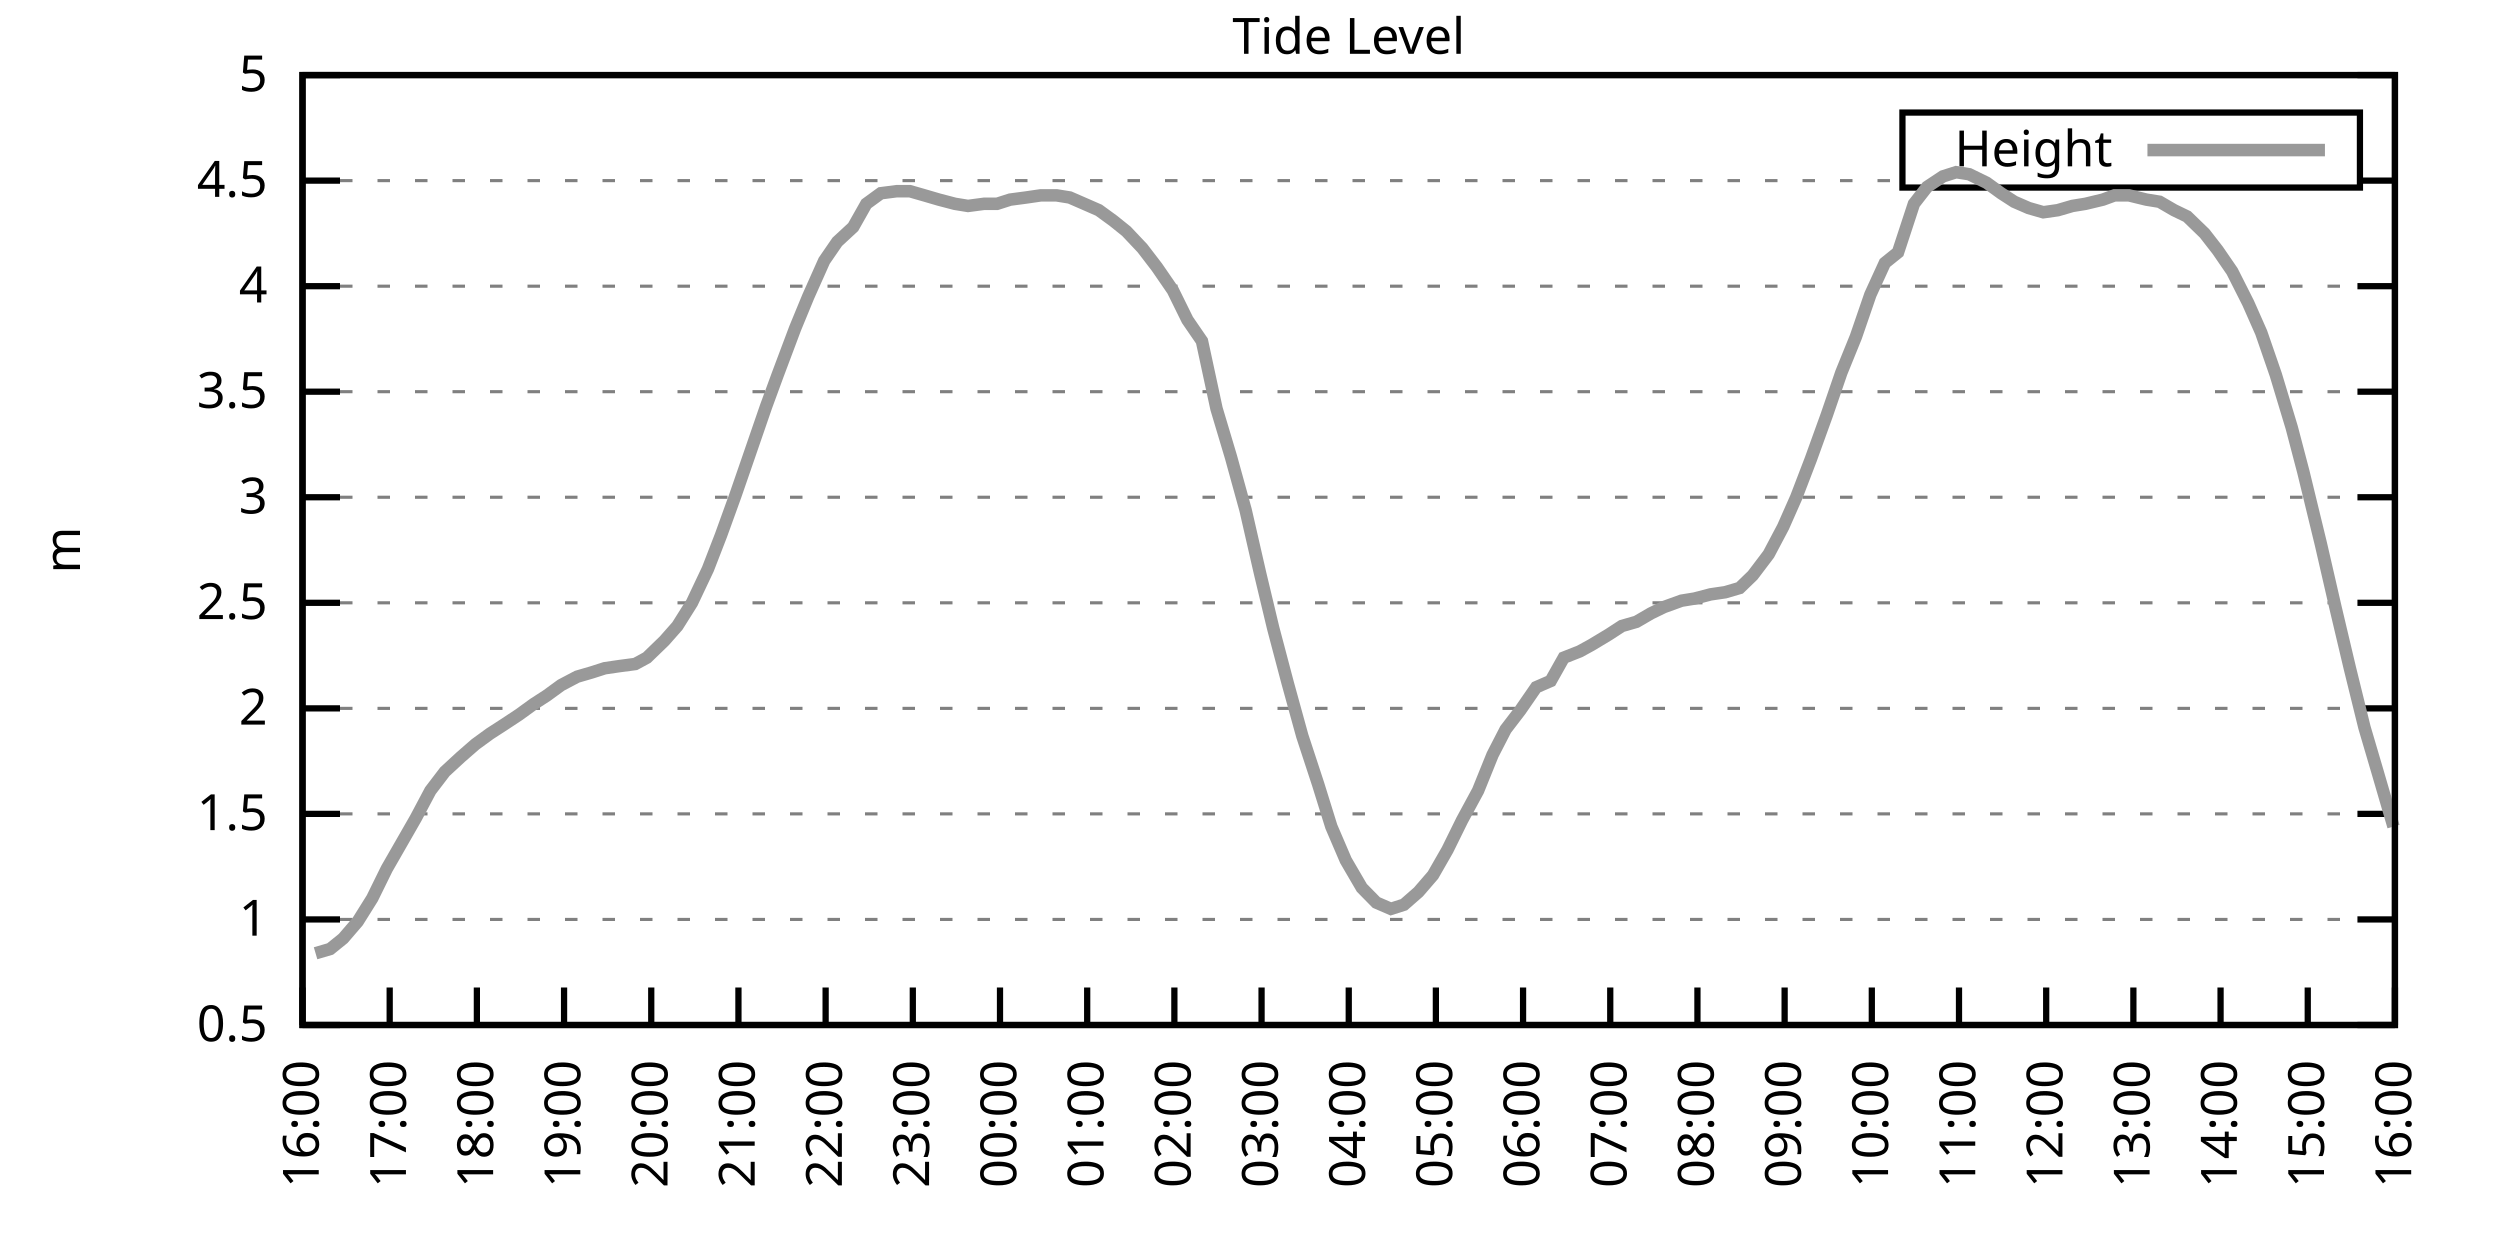
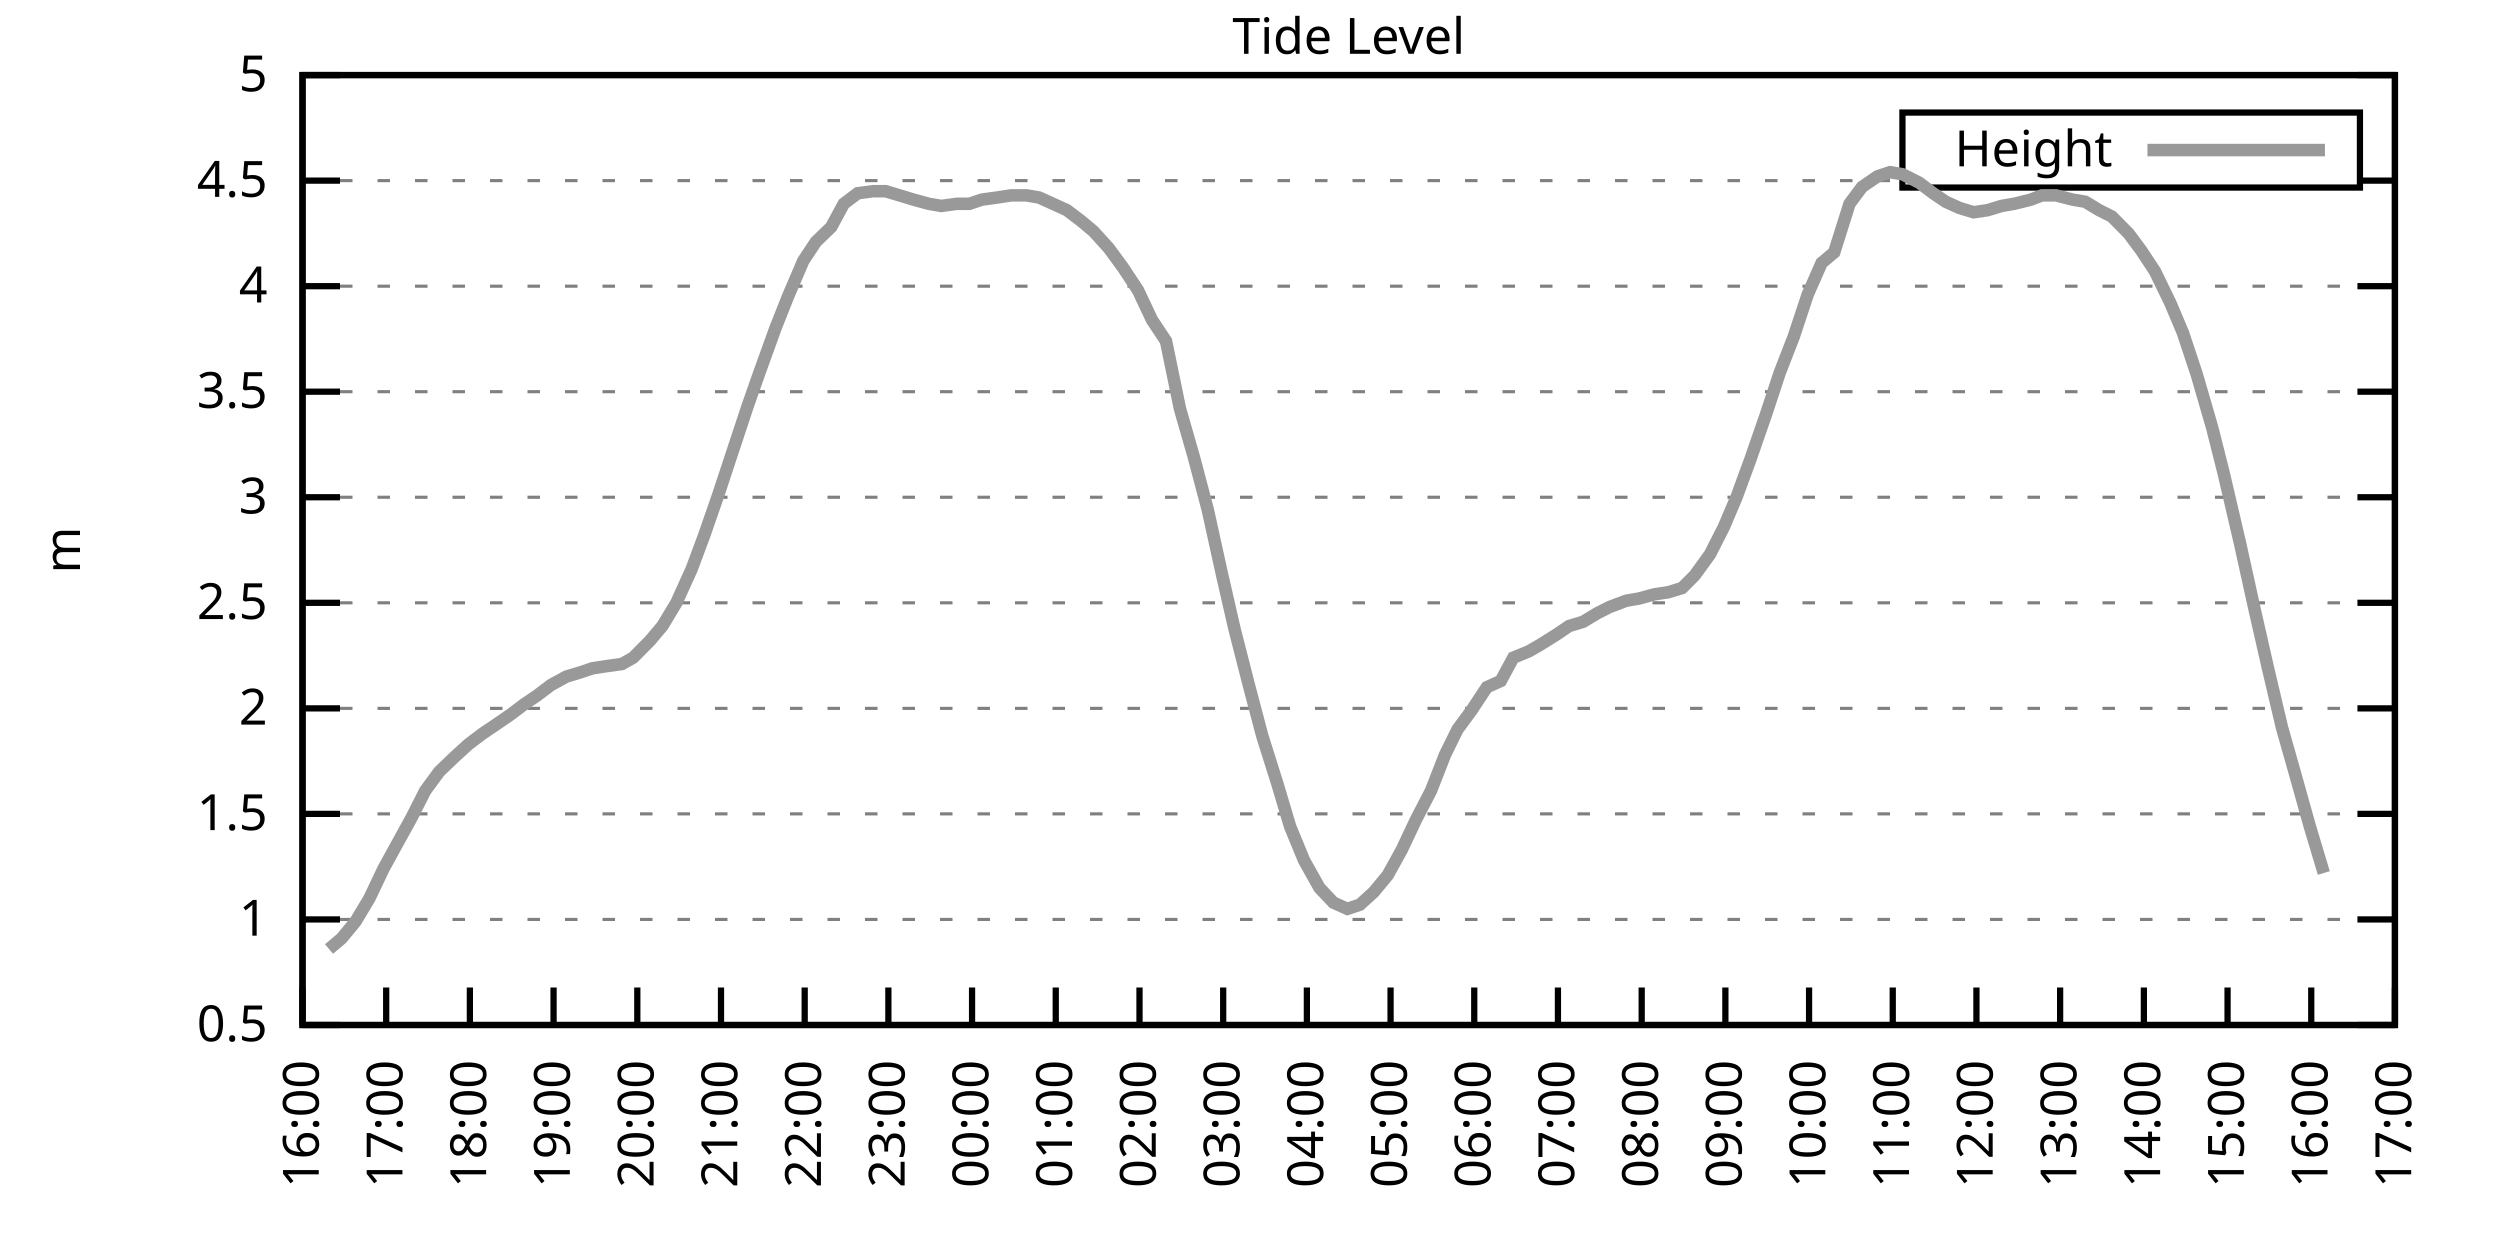
<svg xmlns="http://www.w3.org/2000/svg" xmlns:xlink="http://www.w3.org/1999/xlink" width="400" height="200" viewBox="0 0 400 200">
  <g id="gnuplot_canvas">
    <rect x="0" y="0" width="400" height="200" fill="none" />
    <defs>
      <circle id="gpDot" r="0.5" stroke-width="0.5" stroke="currentColor" />
      <path id="gpPt0" stroke-width="0.333" stroke="currentColor" d="M-1,0 h2 M0,-1 v2" />
      <path id="gpPt1" stroke-width="0.333" stroke="currentColor" d="M-1,-1 L1,1 M1,-1 L-1,1" />
      <path id="gpPt2" stroke-width="0.333" stroke="currentColor" d="M-1,0 L1,0 M0,-1 L0,1 M-1,-1 L1,1 M-1,1 L1,-1" />
      <rect id="gpPt3" stroke-width="0.333" stroke="currentColor" x="-1" y="-1" width="2" height="2" />
      <rect id="gpPt4" stroke-width="0.333" stroke="currentColor" fill="currentColor" x="-1" y="-1" width="2" height="2" />
      <circle id="gpPt5" stroke-width="0.333" stroke="currentColor" cx="0" cy="0" r="1" />
      <use xlink:href="#gpPt5" id="gpPt6" fill="currentColor" stroke="none" />
      <path id="gpPt7" stroke-width="0.333" stroke="currentColor" d="M0,-1.33 L-1.33,0.67 L1.33,0.67 z" />
      <use xlink:href="#gpPt7" id="gpPt8" fill="currentColor" stroke="none" />
      <use xlink:href="#gpPt7" id="gpPt9" stroke="currentColor" transform="rotate(180)" />
      <use xlink:href="#gpPt9" id="gpPt10" fill="currentColor" stroke="none" />
      <use xlink:href="#gpPt3" id="gpPt11" stroke="currentColor" transform="rotate(45)" />
      <use xlink:href="#gpPt11" id="gpPt12" fill="currentColor" stroke="none" />
      <path id="gpPt13" stroke-width="0.333" stroke="currentColor" d="M0,1.330 L1.265,0.411 L0.782,-1.067 L-0.782,-1.076 L-1.265,0.411 z" />
      <use xlink:href="#gpPt13" id="gpPt14" fill="currentColor" stroke="none" />
      <filter id="textbox" filterUnits="objectBoundingBox" x="0" y="0" height="1" width="1">
        <feFlood flood-color="white" flood-opacity="1" result="bgnd" />
        <feComposite in="SourceGraphic" in2="bgnd" operator="atop" />
      </filter>
      <filter id="greybox" filterUnits="objectBoundingBox" x="0" y="0" height="1" width="1">
        <feFlood flood-color="lightgrey" flood-opacity="1" result="grey" />
        <feComposite in="SourceGraphic" in2="grey" operator="atop" />
      </filter>
    </defs>
    <g fill="none" color="white" stroke="currentColor" stroke-width="1.00" stroke-linecap="butt" stroke-linejoin="miter">
</g>
    <g fill="none" color="black" stroke="currentColor" stroke-width="1.00" stroke-linecap="butt" stroke-linejoin="miter">
      <g stroke="none" shape-rendering="crispEdges">
        <polygon fill="rgb(255, 255, 255)" points="48.40,164.00 383.18,164.00 383.18,12.02 48.40,12.02 " />
      </g>
    </g>
    <g fill="none" color="black" stroke="currentColor" stroke-width="1.00" stroke-linecap="butt" stroke-linejoin="miter">
</g>
    <g fill="none" color="black" stroke="black" stroke-width="0.50" stroke-linecap="butt" stroke-linejoin="miter">
</g>
    <g fill="none" color="gray" stroke="currentColor" stroke-width="0.50" stroke-linecap="butt" stroke-linejoin="miter">
      <path stroke="gray" stroke-dasharray="2,4" class="gridline" d="M48.40,164.00 L383.19,164.00  " />
    </g>
    <g fill="none" color="gray" stroke="gray" stroke-width="1.00" stroke-linecap="butt" stroke-linejoin="miter">
</g>
    <g fill="none" color="black" stroke="currentColor" stroke-width="1.00" stroke-linecap="butt" stroke-linejoin="miter">
      <path stroke="black" d="M48.40,164.00 L54.40,164.00 M383.19,164.00 L377.19,164.00  " />
      <g transform="translate(42.80,166.60)" stroke="none" fill="black" font-family="Sans" font-size="8.00" text-anchor="end">
        <text>
          <tspan font-family="Sans"> 0.5</tspan>
        </text>
      </g>
    </g>
    <g fill="none" color="black" stroke="currentColor" stroke-width="1.00" stroke-linecap="butt" stroke-linejoin="miter">
</g>
    <g fill="none" color="black" stroke="black" stroke-width="0.50" stroke-linecap="butt" stroke-linejoin="miter">
</g>
    <g fill="none" color="gray" stroke="currentColor" stroke-width="0.50" stroke-linecap="butt" stroke-linejoin="miter">
      <path stroke="gray" stroke-dasharray="2,4" class="gridline" d="M48.40,147.11 L383.19,147.11  " />
    </g>
    <g fill="none" color="gray" stroke="gray" stroke-width="1.00" stroke-linecap="butt" stroke-linejoin="miter">
</g>
    <g fill="none" color="black" stroke="currentColor" stroke-width="1.00" stroke-linecap="butt" stroke-linejoin="miter">
      <path stroke="black" d="M48.40,147.11 L54.40,147.11 M383.19,147.11 L377.19,147.11  " />
      <g transform="translate(42.80,149.71)" stroke="none" fill="black" font-family="Sans" font-size="8.00" text-anchor="end">
        <text>
          <tspan font-family="Sans"> 1</tspan>
        </text>
      </g>
    </g>
    <g fill="none" color="black" stroke="currentColor" stroke-width="1.00" stroke-linecap="butt" stroke-linejoin="miter">
</g>
    <g fill="none" color="black" stroke="black" stroke-width="0.50" stroke-linecap="butt" stroke-linejoin="miter">
</g>
    <g fill="none" color="gray" stroke="currentColor" stroke-width="0.50" stroke-linecap="butt" stroke-linejoin="miter">
      <path stroke="gray" stroke-dasharray="2,4" class="gridline" d="M48.40,130.22 L383.19,130.22  " />
    </g>
    <g fill="none" color="gray" stroke="gray" stroke-width="1.00" stroke-linecap="butt" stroke-linejoin="miter">
</g>
    <g fill="none" color="black" stroke="currentColor" stroke-width="1.00" stroke-linecap="butt" stroke-linejoin="miter">
      <path stroke="black" d="M48.40,130.22 L54.40,130.22 M383.19,130.22 L377.19,130.22  " />
      <g transform="translate(42.80,132.82)" stroke="none" fill="black" font-family="Sans" font-size="8.00" text-anchor="end">
        <text>
          <tspan font-family="Sans"> 1.5</tspan>
        </text>
      </g>
    </g>
    <g fill="none" color="black" stroke="currentColor" stroke-width="1.00" stroke-linecap="butt" stroke-linejoin="miter">
</g>
    <g fill="none" color="black" stroke="black" stroke-width="0.50" stroke-linecap="butt" stroke-linejoin="miter">
</g>
    <g fill="none" color="gray" stroke="currentColor" stroke-width="0.50" stroke-linecap="butt" stroke-linejoin="miter">
      <path stroke="gray" stroke-dasharray="2,4" class="gridline" d="M48.40,113.34 L383.19,113.34  " />
    </g>
    <g fill="none" color="gray" stroke="gray" stroke-width="1.00" stroke-linecap="butt" stroke-linejoin="miter">
</g>
    <g fill="none" color="black" stroke="currentColor" stroke-width="1.00" stroke-linecap="butt" stroke-linejoin="miter">
      <path stroke="black" d="M48.40,113.34 L54.40,113.34 M383.19,113.34 L377.19,113.34  " />
      <g transform="translate(42.80,115.94)" stroke="none" fill="black" font-family="Sans" font-size="8.00" text-anchor="end">
        <text>
          <tspan font-family="Sans"> 2</tspan>
        </text>
      </g>
    </g>
    <g fill="none" color="black" stroke="currentColor" stroke-width="1.00" stroke-linecap="butt" stroke-linejoin="miter">
</g>
    <g fill="none" color="black" stroke="black" stroke-width="0.50" stroke-linecap="butt" stroke-linejoin="miter">
</g>
    <g fill="none" color="gray" stroke="currentColor" stroke-width="0.50" stroke-linecap="butt" stroke-linejoin="miter">
      <path stroke="gray" stroke-dasharray="2,4" class="gridline" d="M48.40,96.45 L383.19,96.45  " />
    </g>
    <g fill="none" color="gray" stroke="gray" stroke-width="1.00" stroke-linecap="butt" stroke-linejoin="miter">
</g>
    <g fill="none" color="black" stroke="currentColor" stroke-width="1.00" stroke-linecap="butt" stroke-linejoin="miter">
      <path stroke="black" d="M48.40,96.45 L54.40,96.45 M383.19,96.45 L377.19,96.45  " />
      <g transform="translate(42.80,99.05)" stroke="none" fill="black" font-family="Sans" font-size="8.00" text-anchor="end">
        <text>
          <tspan font-family="Sans"> 2.5</tspan>
        </text>
      </g>
    </g>
    <g fill="none" color="black" stroke="currentColor" stroke-width="1.00" stroke-linecap="butt" stroke-linejoin="miter">
</g>
    <g fill="none" color="black" stroke="black" stroke-width="0.50" stroke-linecap="butt" stroke-linejoin="miter">
</g>
    <g fill="none" color="gray" stroke="currentColor" stroke-width="0.50" stroke-linecap="butt" stroke-linejoin="miter">
      <path stroke="gray" stroke-dasharray="2,4" class="gridline" d="M48.40,79.56 L383.19,79.56  " />
    </g>
    <g fill="none" color="gray" stroke="gray" stroke-width="1.00" stroke-linecap="butt" stroke-linejoin="miter">
</g>
    <g fill="none" color="black" stroke="currentColor" stroke-width="1.00" stroke-linecap="butt" stroke-linejoin="miter">
      <path stroke="black" d="M48.40,79.56 L54.40,79.56 M383.19,79.56 L377.19,79.56  " />
      <g transform="translate(42.80,82.16)" stroke="none" fill="black" font-family="Sans" font-size="8.00" text-anchor="end">
        <text>
          <tspan font-family="Sans"> 3</tspan>
        </text>
      </g>
    </g>
    <g fill="none" color="black" stroke="currentColor" stroke-width="1.00" stroke-linecap="butt" stroke-linejoin="miter">
</g>
    <g fill="none" color="black" stroke="black" stroke-width="0.50" stroke-linecap="butt" stroke-linejoin="miter">
</g>
    <g fill="none" color="gray" stroke="currentColor" stroke-width="0.50" stroke-linecap="butt" stroke-linejoin="miter">
      <path stroke="gray" stroke-dasharray="2,4" class="gridline" d="M48.40,62.67 L383.19,62.67  " />
    </g>
    <g fill="none" color="gray" stroke="gray" stroke-width="1.00" stroke-linecap="butt" stroke-linejoin="miter">
</g>
    <g fill="none" color="black" stroke="currentColor" stroke-width="1.00" stroke-linecap="butt" stroke-linejoin="miter">
      <path stroke="black" d="M48.40,62.67 L54.40,62.67 M383.19,62.67 L377.19,62.67  " />
      <g transform="translate(42.80,65.27)" stroke="none" fill="black" font-family="Sans" font-size="8.00" text-anchor="end">
        <text>
          <tspan font-family="Sans"> 3.5</tspan>
        </text>
      </g>
    </g>
    <g fill="none" color="black" stroke="currentColor" stroke-width="1.00" stroke-linecap="butt" stroke-linejoin="miter">
</g>
    <g fill="none" color="black" stroke="black" stroke-width="0.50" stroke-linecap="butt" stroke-linejoin="miter">
</g>
    <g fill="none" color="gray" stroke="currentColor" stroke-width="0.50" stroke-linecap="butt" stroke-linejoin="miter">
      <path stroke="gray" stroke-dasharray="2,4" class="gridline" d="M48.40,45.79 L383.19,45.79  " />
    </g>
    <g fill="none" color="gray" stroke="gray" stroke-width="1.00" stroke-linecap="butt" stroke-linejoin="miter">
</g>
    <g fill="none" color="black" stroke="currentColor" stroke-width="1.00" stroke-linecap="butt" stroke-linejoin="miter">
      <path stroke="black" d="M48.40,45.79 L54.40,45.79 M383.19,45.79 L377.19,45.79  " />
      <g transform="translate(42.80,48.39)" stroke="none" fill="black" font-family="Sans" font-size="8.00" text-anchor="end">
        <text>
          <tspan font-family="Sans"> 4</tspan>
        </text>
      </g>
    </g>
    <g fill="none" color="black" stroke="currentColor" stroke-width="1.00" stroke-linecap="butt" stroke-linejoin="miter">
</g>
    <g fill="none" color="black" stroke="black" stroke-width="0.50" stroke-linecap="butt" stroke-linejoin="miter">
</g>
    <g fill="none" color="gray" stroke="currentColor" stroke-width="0.50" stroke-linecap="butt" stroke-linejoin="miter">
      <path stroke="gray" stroke-dasharray="2,4" class="gridline" d="M48.40,28.90 L304.39,28.90 M377.59,28.90 L383.19,28.90  " />
    </g>
    <g fill="none" color="gray" stroke="gray" stroke-width="1.00" stroke-linecap="butt" stroke-linejoin="miter">
</g>
    <g fill="none" color="black" stroke="currentColor" stroke-width="1.00" stroke-linecap="butt" stroke-linejoin="miter">
      <path stroke="black" d="M48.40,28.90 L54.40,28.90 M383.19,28.90 L377.19,28.90  " />
      <g transform="translate(42.80,31.50)" stroke="none" fill="black" font-family="Sans" font-size="8.00" text-anchor="end">
        <text>
          <tspan font-family="Sans"> 4.5</tspan>
        </text>
      </g>
    </g>
    <g fill="none" color="black" stroke="currentColor" stroke-width="1.00" stroke-linecap="butt" stroke-linejoin="miter">
</g>
    <g fill="none" color="black" stroke="black" stroke-width="0.50" stroke-linecap="butt" stroke-linejoin="miter">
</g>
    <g fill="none" color="gray" stroke="currentColor" stroke-width="0.50" stroke-linecap="butt" stroke-linejoin="miter">
      <path stroke="gray" stroke-dasharray="2,4" class="gridline" d="M48.40,12.01 L383.19,12.01  " />
    </g>
    <g fill="none" color="gray" stroke="gray" stroke-width="1.00" stroke-linecap="butt" stroke-linejoin="miter">
</g>
    <g fill="none" color="black" stroke="currentColor" stroke-width="1.00" stroke-linecap="butt" stroke-linejoin="miter">
      <path stroke="black" d="M48.40,12.01 L54.40,12.01 M383.19,12.01 L377.19,12.01  " />
      <g transform="translate(42.80,14.61)" stroke="none" fill="black" font-family="Sans" font-size="8.00" text-anchor="end">
        <text>
          <tspan font-family="Sans"> 5</tspan>
        </text>
      </g>
    </g>
    <g fill="none" color="black" stroke="currentColor" stroke-width="1.00" stroke-linecap="butt" stroke-linejoin="miter">
      <path stroke="black" d="M48.40,164.00 L48.40,158.00  " />
      <g transform="translate(51.00,169.60) rotate(270.00)" stroke="none" fill="black" font-family="Sans" font-size="8.00" text-anchor="end">
        <text>
          <tspan font-family="Sans">16:00</tspan>
        </text>
      </g>
    </g>
    <g fill="none" color="black" stroke="currentColor" stroke-width="1.00" stroke-linecap="butt" stroke-linejoin="miter">
-       <path stroke="black" d="M62.35,164.00 L62.35,158.00  " />
-       <g transform="translate(64.95,169.60) rotate(270.00)" stroke="none" fill="black" font-family="Sans" font-size="8.00" text-anchor="end">
+       <path stroke="black" d="M61.79,164.00 L61.79,158.00  " />
+       <g transform="translate(64.39,169.60) rotate(270.00)" stroke="none" fill="black" font-family="Sans" font-size="8.00" text-anchor="end">
        <text>
          <tspan font-family="Sans">17:00</tspan>
        </text>
      </g>
    </g>
    <g fill="none" color="black" stroke="currentColor" stroke-width="1.00" stroke-linecap="butt" stroke-linejoin="miter">
-       <path stroke="black" d="M76.30,164.00 L76.30,158.00  " />
-       <g transform="translate(78.90,169.60) rotate(270.00)" stroke="none" fill="black" font-family="Sans" font-size="8.00" text-anchor="end">
+       <path stroke="black" d="M75.18,164.00 L75.18,158.00  " />
+       <g transform="translate(77.78,169.60) rotate(270.00)" stroke="none" fill="black" font-family="Sans" font-size="8.00" text-anchor="end">
        <text>
          <tspan font-family="Sans">18:00</tspan>
        </text>
      </g>
    </g>
    <g fill="none" color="black" stroke="currentColor" stroke-width="1.00" stroke-linecap="butt" stroke-linejoin="miter">
-       <path stroke="black" d="M90.25,164.00 L90.25,158.00  " />
-       <g transform="translate(92.85,169.60) rotate(270.00)" stroke="none" fill="black" font-family="Sans" font-size="8.00" text-anchor="end">
+       <path stroke="black" d="M88.57,164.00 L88.57,158.00  " />
+       <g transform="translate(91.17,169.60) rotate(270.00)" stroke="none" fill="black" font-family="Sans" font-size="8.00" text-anchor="end">
        <text>
          <tspan font-family="Sans">19:00</tspan>
        </text>
      </g>
    </g>
    <g fill="none" color="black" stroke="currentColor" stroke-width="1.00" stroke-linecap="butt" stroke-linejoin="miter">
-       <path stroke="black" d="M104.20,164.00 L104.20,158.00  " />
-       <g transform="translate(106.80,169.60) rotate(270.00)" stroke="none" fill="black" font-family="Sans" font-size="8.00" text-anchor="end">
+       <path stroke="black" d="M101.97,164.00 L101.97,158.00  " />
+       <g transform="translate(104.57,169.60) rotate(270.00)" stroke="none" fill="black" font-family="Sans" font-size="8.00" text-anchor="end">
        <text>
          <tspan font-family="Sans">20:00</tspan>
        </text>
      </g>
    </g>
    <g fill="none" color="black" stroke="currentColor" stroke-width="1.00" stroke-linecap="butt" stroke-linejoin="miter">
-       <path stroke="black" d="M118.15,164.00 L118.15,158.00  " />
-       <g transform="translate(120.75,169.60) rotate(270.00)" stroke="none" fill="black" font-family="Sans" font-size="8.00" text-anchor="end">
+       <path stroke="black" d="M115.36,164.00 L115.36,158.00  " />
+       <g transform="translate(117.96,169.60) rotate(270.00)" stroke="none" fill="black" font-family="Sans" font-size="8.00" text-anchor="end">
        <text>
          <tspan font-family="Sans">21:00</tspan>
        </text>
      </g>
    </g>
    <g fill="none" color="black" stroke="currentColor" stroke-width="1.00" stroke-linecap="butt" stroke-linejoin="miter">
-       <path stroke="black" d="M132.10,164.00 L132.10,158.00  " />
-       <g transform="translate(134.70,169.60) rotate(270.00)" stroke="none" fill="black" font-family="Sans" font-size="8.00" text-anchor="end">
+       <path stroke="black" d="M128.75,164.00 L128.75,158.00  " />
+       <g transform="translate(131.35,169.60) rotate(270.00)" stroke="none" fill="black" font-family="Sans" font-size="8.00" text-anchor="end">
        <text>
          <tspan font-family="Sans">22:00</tspan>
        </text>
      </g>
    </g>
    <g fill="none" color="black" stroke="currentColor" stroke-width="1.00" stroke-linecap="butt" stroke-linejoin="miter">
-       <path stroke="black" d="M146.05,164.00 L146.05,158.00  " />
-       <g transform="translate(148.65,169.60) rotate(270.00)" stroke="none" fill="black" font-family="Sans" font-size="8.00" text-anchor="end">
+       <path stroke="black" d="M142.14,164.00 L142.14,158.00  " />
+       <g transform="translate(144.74,169.60) rotate(270.00)" stroke="none" fill="black" font-family="Sans" font-size="8.00" text-anchor="end">
        <text>
          <tspan font-family="Sans">23:00</tspan>
        </text>
      </g>
    </g>
    <g fill="none" color="black" stroke="currentColor" stroke-width="1.00" stroke-linecap="butt" stroke-linejoin="miter">
-       <path stroke="black" d="M160.00,164.00 L160.00,158.00  " />
-       <g transform="translate(162.60,169.60) rotate(270.00)" stroke="none" fill="black" font-family="Sans" font-size="8.00" text-anchor="end">
+       <path stroke="black" d="M155.53,164.00 L155.53,158.00  " />
+       <g transform="translate(158.13,169.60) rotate(270.00)" stroke="none" fill="black" font-family="Sans" font-size="8.00" text-anchor="end">
        <text>
          <tspan font-family="Sans">00:00</tspan>
        </text>
      </g>
    </g>
    <g fill="none" color="black" stroke="currentColor" stroke-width="1.00" stroke-linecap="butt" stroke-linejoin="miter">
-       <path stroke="black" d="M173.95,164.00 L173.95,158.00  " />
-       <g transform="translate(176.55,169.60) rotate(270.00)" stroke="none" fill="black" font-family="Sans" font-size="8.00" text-anchor="end">
+       <path stroke="black" d="M168.92,164.00 L168.92,158.00  " />
+       <g transform="translate(171.52,169.60) rotate(270.00)" stroke="none" fill="black" font-family="Sans" font-size="8.00" text-anchor="end">
        <text>
          <tspan font-family="Sans">01:00</tspan>
        </text>
      </g>
    </g>
    <g fill="none" color="black" stroke="currentColor" stroke-width="1.00" stroke-linecap="butt" stroke-linejoin="miter">
-       <path stroke="black" d="M187.90,164.00 L187.90,158.00  " />
-       <g transform="translate(190.50,169.60) rotate(270.00)" stroke="none" fill="black" font-family="Sans" font-size="8.00" text-anchor="end">
+       <path stroke="black" d="M182.32,164.00 L182.32,158.00  " />
+       <g transform="translate(184.92,169.60) rotate(270.00)" stroke="none" fill="black" font-family="Sans" font-size="8.00" text-anchor="end">
        <text>
          <tspan font-family="Sans">02:00</tspan>
        </text>
      </g>
    </g>
    <g fill="none" color="black" stroke="currentColor" stroke-width="1.00" stroke-linecap="butt" stroke-linejoin="miter">
-       <path stroke="black" d="M201.85,164.00 L201.85,158.00  " />
-       <g transform="translate(204.45,169.60) rotate(270.00)" stroke="none" fill="black" font-family="Sans" font-size="8.00" text-anchor="end">
+       <path stroke="black" d="M195.71,164.00 L195.71,158.00  " />
+       <g transform="translate(198.31,169.60) rotate(270.00)" stroke="none" fill="black" font-family="Sans" font-size="8.00" text-anchor="end">
        <text>
          <tspan font-family="Sans">03:00</tspan>
        </text>
      </g>
    </g>
    <g fill="none" color="black" stroke="currentColor" stroke-width="1.00" stroke-linecap="butt" stroke-linejoin="miter">
-       <path stroke="black" d="M215.80,164.00 L215.80,158.00  " />
-       <g transform="translate(218.40,169.60) rotate(270.00)" stroke="none" fill="black" font-family="Sans" font-size="8.00" text-anchor="end">
+       <path stroke="black" d="M209.10,164.00 L209.10,158.00  " />
+       <g transform="translate(211.70,169.60) rotate(270.00)" stroke="none" fill="black" font-family="Sans" font-size="8.00" text-anchor="end">
        <text>
          <tspan font-family="Sans">04:00</tspan>
        </text>
      </g>
    </g>
    <g fill="none" color="black" stroke="currentColor" stroke-width="1.00" stroke-linecap="butt" stroke-linejoin="miter">
-       <path stroke="black" d="M229.74,164.00 L229.74,158.00  " />
-       <g transform="translate(232.34,169.60) rotate(270.00)" stroke="none" fill="black" font-family="Sans" font-size="8.00" text-anchor="end">
+       <path stroke="black" d="M222.49,164.00 L222.49,158.00  " />
+       <g transform="translate(225.09,169.60) rotate(270.00)" stroke="none" fill="black" font-family="Sans" font-size="8.00" text-anchor="end">
        <text>
          <tspan font-family="Sans">05:00</tspan>
        </text>
      </g>
    </g>
    <g fill="none" color="black" stroke="currentColor" stroke-width="1.00" stroke-linecap="butt" stroke-linejoin="miter">
-       <path stroke="black" d="M243.69,164.00 L243.69,158.00  " />
-       <g transform="translate(246.29,169.60) rotate(270.00)" stroke="none" fill="black" font-family="Sans" font-size="8.00" text-anchor="end">
+       <path stroke="black" d="M235.88,164.00 L235.88,158.00  " />
+       <g transform="translate(238.48,169.60) rotate(270.00)" stroke="none" fill="black" font-family="Sans" font-size="8.00" text-anchor="end">
        <text>
          <tspan font-family="Sans">06:00</tspan>
        </text>
      </g>
    </g>
    <g fill="none" color="black" stroke="currentColor" stroke-width="1.00" stroke-linecap="butt" stroke-linejoin="miter">
-       <path stroke="black" d="M257.64,164.00 L257.64,158.00  " />
-       <g transform="translate(260.24,169.60) rotate(270.00)" stroke="none" fill="black" font-family="Sans" font-size="8.00" text-anchor="end">
+       <path stroke="black" d="M249.27,164.00 L249.27,158.00  " />
+       <g transform="translate(251.87,169.60) rotate(270.00)" stroke="none" fill="black" font-family="Sans" font-size="8.00" text-anchor="end">
        <text>
          <tspan font-family="Sans">07:00</tspan>
        </text>
      </g>
    </g>
    <g fill="none" color="black" stroke="currentColor" stroke-width="1.00" stroke-linecap="butt" stroke-linejoin="miter">
-       <path stroke="black" d="M271.59,164.00 L271.59,158.00  " />
-       <g transform="translate(274.19,169.60) rotate(270.00)" stroke="none" fill="black" font-family="Sans" font-size="8.00" text-anchor="end">
+       <path stroke="black" d="M262.67,164.00 L262.67,158.00  " />
+       <g transform="translate(265.27,169.60) rotate(270.00)" stroke="none" fill="black" font-family="Sans" font-size="8.00" text-anchor="end">
        <text>
          <tspan font-family="Sans">08:00</tspan>
        </text>
      </g>
    </g>
    <g fill="none" color="black" stroke="currentColor" stroke-width="1.00" stroke-linecap="butt" stroke-linejoin="miter">
-       <path stroke="black" d="M285.54,164.00 L285.54,158.00  " />
-       <g transform="translate(288.14,169.60) rotate(270.00)" stroke="none" fill="black" font-family="Sans" font-size="8.00" text-anchor="end">
+       <path stroke="black" d="M276.06,164.00 L276.06,158.00  " />
+       <g transform="translate(278.66,169.60) rotate(270.00)" stroke="none" fill="black" font-family="Sans" font-size="8.00" text-anchor="end">
        <text>
          <tspan font-family="Sans">09:00</tspan>
        </text>
      </g>
    </g>
    <g fill="none" color="black" stroke="currentColor" stroke-width="1.00" stroke-linecap="butt" stroke-linejoin="miter">
-       <path stroke="black" d="M299.49,164.00 L299.49,158.00  " />
-       <g transform="translate(302.09,169.60) rotate(270.00)" stroke="none" fill="black" font-family="Sans" font-size="8.00" text-anchor="end">
+       <path stroke="black" d="M289.45,164.00 L289.45,158.00  " />
+       <g transform="translate(292.05,169.60) rotate(270.00)" stroke="none" fill="black" font-family="Sans" font-size="8.00" text-anchor="end">
        <text>
          <tspan font-family="Sans">10:00</tspan>
        </text>
      </g>
    </g>
    <g fill="none" color="black" stroke="currentColor" stroke-width="1.00" stroke-linecap="butt" stroke-linejoin="miter">
-       <path stroke="black" d="M313.44,164.00 L313.44,158.00  " />
-       <g transform="translate(316.04,169.60) rotate(270.00)" stroke="none" fill="black" font-family="Sans" font-size="8.00" text-anchor="end">
+       <path stroke="black" d="M302.84,164.00 L302.84,158.00  " />
+       <g transform="translate(305.44,169.60) rotate(270.00)" stroke="none" fill="black" font-family="Sans" font-size="8.00" text-anchor="end">
        <text>
          <tspan font-family="Sans">11:00</tspan>
        </text>
      </g>
    </g>
    <g fill="none" color="black" stroke="currentColor" stroke-width="1.00" stroke-linecap="butt" stroke-linejoin="miter">
-       <path stroke="black" d="M327.39,164.00 L327.39,158.00  " />
-       <g transform="translate(329.99,169.60) rotate(270.00)" stroke="none" fill="black" font-family="Sans" font-size="8.00" text-anchor="end">
+       <path stroke="black" d="M316.23,164.00 L316.23,158.00  " />
+       <g transform="translate(318.83,169.60) rotate(270.00)" stroke="none" fill="black" font-family="Sans" font-size="8.00" text-anchor="end">
        <text>
          <tspan font-family="Sans">12:00</tspan>
        </text>
      </g>
    </g>
    <g fill="none" color="black" stroke="currentColor" stroke-width="1.00" stroke-linecap="butt" stroke-linejoin="miter">
-       <path stroke="black" d="M341.34,164.00 L341.34,158.00  " />
-       <g transform="translate(343.94,169.60) rotate(270.00)" stroke="none" fill="black" font-family="Sans" font-size="8.00" text-anchor="end">
+       <path stroke="black" d="M329.62,164.00 L329.62,158.00  " />
+       <g transform="translate(332.22,169.60) rotate(270.00)" stroke="none" fill="black" font-family="Sans" font-size="8.00" text-anchor="end">
        <text>
          <tspan font-family="Sans">13:00</tspan>
        </text>
      </g>
    </g>
    <g fill="none" color="black" stroke="currentColor" stroke-width="1.00" stroke-linecap="butt" stroke-linejoin="miter">
-       <path stroke="black" d="M355.29,164.00 L355.29,158.00  " />
-       <g transform="translate(357.89,169.60) rotate(270.00)" stroke="none" fill="black" font-family="Sans" font-size="8.00" text-anchor="end">
+       <path stroke="black" d="M343.02,164.00 L343.02,158.00  " />
+       <g transform="translate(345.62,169.60) rotate(270.00)" stroke="none" fill="black" font-family="Sans" font-size="8.00" text-anchor="end">
        <text>
          <tspan font-family="Sans">14:00</tspan>
        </text>
      </g>
    </g>
    <g fill="none" color="black" stroke="currentColor" stroke-width="1.00" stroke-linecap="butt" stroke-linejoin="miter">
-       <path stroke="black" d="M369.24,164.00 L369.24,158.00  " />
-       <g transform="translate(371.84,169.60) rotate(270.00)" stroke="none" fill="black" font-family="Sans" font-size="8.00" text-anchor="end">
+       <path stroke="black" d="M356.41,164.00 L356.41,158.00  " />
+       <g transform="translate(359.01,169.60) rotate(270.00)" stroke="none" fill="black" font-family="Sans" font-size="8.00" text-anchor="end">
        <text>
          <tspan font-family="Sans">15:00</tspan>
+         </text>
+       </g>
+     </g>
+     <g fill="none" color="black" stroke="currentColor" stroke-width="1.00" stroke-linecap="butt" stroke-linejoin="miter">
+       <path stroke="black" d="M369.80,164.00 L369.80,158.00  " />
+       <g transform="translate(372.40,169.60) rotate(270.00)" stroke="none" fill="black" font-family="Sans" font-size="8.00" text-anchor="end">
+         <text>
+           <tspan font-family="Sans">16:00</tspan>
        </text>
      </g>
    </g>
    <g fill="none" color="black" stroke="currentColor" stroke-width="1.00" stroke-linecap="butt" stroke-linejoin="miter">
      <path stroke="black" d="M383.19,164.00 L383.19,158.00  " />
      <g transform="translate(385.79,169.60) rotate(270.00)" stroke="none" fill="black" font-family="Sans" font-size="8.00" text-anchor="end">
        <text>
-           <tspan font-family="Sans">16:00</tspan>
+           <tspan font-family="Sans">17:00</tspan>
        </text>
      </g>
    </g>
    <g fill="none" color="black" stroke="currentColor" stroke-width="1.00" stroke-linecap="butt" stroke-linejoin="miter">
</g>
    <g fill="none" color="black" stroke="currentColor" stroke-width="1.00" stroke-linecap="butt" stroke-linejoin="miter">
      <path stroke="black" d="M48.40,12.01 L48.40,164.00 L383.19,164.00 L383.19,12.01 L48.40,12.01 Z  " />
    </g>
    <g fill="none" color="black" stroke="currentColor" stroke-width="1.00" stroke-linecap="butt" stroke-linejoin="miter">
</g>
    <g fill="none" color="black" stroke="currentColor" stroke-width="1.00" stroke-linecap="butt" stroke-linejoin="miter">
      <path stroke="black" d="M304.39,30.01 L304.39,18.01 L377.59,18.01 L377.59,30.01 L304.39,30.01 Z  " />
    </g>
    <g id="Tide_level_plot_1">
      <g fill="none" color="white" stroke="black" stroke-width="2.00" stroke-linecap="butt" stroke-linejoin="miter">
</g>
      <g fill="none" color="black" stroke="currentColor" stroke-width="2.00" stroke-linecap="butt" stroke-linejoin="miter">
        <g transform="translate(337.99,26.61)" stroke="none" fill="black" font-family="Sans" font-size="8.00" text-anchor="end">
          <text>
            <tspan font-family="Sans">Height</tspan>
          </text>
        </g>
      </g>
      <g fill="none" color="black" stroke="currentColor" stroke-width="2.00" stroke-linecap="butt" stroke-linejoin="miter">
-         <path stroke="rgb(153, 153, 153)" d="M343.59,24.01 L371.99,24.01 M50.49,152.52 L52.82,151.84 L54.91,150.15 L57.23,147.45 L59.56,143.73 L61.88,139.01   L64.21,134.95 L66.53,130.90 L68.86,126.51 L71.18,123.47 L73.74,121.11 L76.07,119.08 L78.39,117.39 L80.48,116.04   L83.04,114.35 L85.37,112.66 L87.46,111.31 L89.78,109.62 L92.34,108.27 L94.67,107.59 L96.76,106.92 L99.08,106.58   L101.64,106.24 L103.50,105.23 L106.29,102.53 L108.38,100.16 L110.71,96.45 L113.27,91.04 L115.36,85.64 L117.68,79.22   L119.78,73.14 L122.57,65.04 L124.43,59.97 L127.22,52.54 L129.31,47.47 L131.87,41.73 L133.96,38.69 L136.51,36.33   L138.61,32.61 L140.93,30.92 L143.49,30.59 L145.58,30.59 L147.91,31.26 L150.23,31.94 L152.79,32.61 L154.88,32.95   L157.44,32.61 L159.53,32.61 L161.62,31.94 L164.18,31.60 L166.51,31.26 L169.06,31.26 L171.16,31.60 L173.48,32.61   L175.81,33.63 L178.13,35.32 L180.22,37.00 L182.78,39.71 L185.11,42.75 L187.66,46.46 L189.99,51.19 L192.31,54.57   L194.64,65.38 L196.96,73.14 L199.29,81.59 L201.61,91.72 L203.71,100.50 L206.03,109.28 L208.36,117.73 L210.91,125.50   L213.01,132.25 L215.33,137.66 L217.89,142.05 L220.21,144.41 L222.54,145.42 L224.63,144.75 L226.95,142.72 L229.28,140.02   L231.60,135.97 L233.93,131.24 L236.49,126.51 L238.81,120.77 L240.90,116.71 L243.23,113.67 L245.79,109.96 L248.11,108.95   L250.20,105.23 L252.76,104.22 L254.62,103.20 L257.41,101.52 L259.50,100.16 L261.83,99.49 L264.15,98.14 L266.25,97.12   L269.04,96.11 L271.13,95.77 L273.69,95.10 L276.01,94.76 L278.34,94.08 L280.43,92.06 L282.99,88.68 L285.31,84.29   L287.40,79.56 L289.73,73.48 L292.29,66.39 L294.61,59.63 L296.94,53.89 L299.26,47.14 L301.58,42.07 L303.68,40.38   L306.23,32.61 L308.33,29.91 L310.88,28.22 L312.98,27.55 L315.07,27.88 L317.86,29.24 L320.18,30.92 L322.28,32.28   L324.60,33.29 L326.93,33.96 L329.25,33.63 L331.58,32.95 L333.67,32.61 L336.46,31.94 L338.32,31.26 L340.64,31.26   L343.43,31.94 L345.53,32.28 L347.85,33.63 L349.94,34.64 L352.73,37.34 L354.83,40.04 L357.15,43.42 L359.71,48.49   L361.80,53.22 L364.13,59.97 L366.68,68.42 L368.54,75.51 L371.33,86.99 L373.66,97.12 L375.98,106.92 L378.31,116.38   L380.40,123.47 L382.96,132.25  " />
+         <path stroke="rgb(153, 153, 153)" d="M343.59,24.01 L371.99,24.01 M52.64,151.84 L54.65,150.15 L56.88,147.45 L59.11,143.73 L61.35,139.01 L63.58,134.95   L65.81,130.90 L68.04,126.51 L70.27,123.47 L72.73,121.11 L74.96,119.08 L77.19,117.39 L79.20,116.04 L81.66,114.35   L83.89,112.66 L85.90,111.31 L88.13,109.62 L90.58,108.27 L92.82,107.59 L94.82,106.92 L97.06,106.58 L99.51,106.24   L101.30,105.23 L103.98,102.53 L105.98,100.16 L108.22,96.45 L110.67,91.04 L112.68,85.64 L114.91,79.22 L116.92,73.14   L119.60,65.04 L121.38,59.97 L124.06,52.54 L126.07,47.47 L128.53,41.73 L130.54,38.69 L132.99,36.33 L135.00,32.61   L137.23,30.92 L139.69,30.59 L141.69,30.59 L143.93,31.26 L146.16,31.94 L148.61,32.61 L150.62,32.95 L153.08,32.61   L155.09,32.61 L157.10,31.94 L159.55,31.60 L161.78,31.26 L164.24,31.26 L166.25,31.60 L168.48,32.61 L170.71,33.63   L172.94,35.32 L174.95,37.00 L177.41,39.71 L179.64,42.75 L182.09,46.46 L184.32,51.19 L186.56,54.57 L188.79,65.38   L191.02,73.14 L193.25,81.59 L195.48,91.72 L197.49,100.50 L199.73,109.28 L201.96,117.73 L204.41,125.50 L206.42,132.25   L208.65,137.66 L211.11,142.05 L213.34,144.41 L215.57,145.42 L217.58,144.75 L219.81,142.72 L222.04,140.02 L224.28,135.97   L226.51,131.24 L228.96,126.51 L231.20,120.77 L233.20,116.71 L235.44,113.67 L237.89,109.96 L240.12,108.95 L242.13,105.23   L244.59,104.22 L246.37,103.20 L249.05,101.52 L251.06,100.16 L253.29,99.49 L255.52,98.14 L257.53,97.12 L260.21,96.11   L262.22,95.77 L264.67,95.10 L266.91,94.76 L269.14,94.08 L271.15,92.06 L273.60,88.68 L275.83,84.29 L277.84,79.56   L280.07,73.48 L282.53,66.39 L284.76,59.63 L286.99,53.89 L289.23,47.14 L291.46,42.07 L293.47,40.38 L295.92,32.61   L297.93,29.91 L300.39,28.22 L302.39,27.55 L304.40,27.88 L307.08,29.24 L309.31,30.92 L311.32,32.28 L313.55,33.29   L315.79,33.96 L318.02,33.63 L320.25,32.95 L322.26,32.61 L324.94,31.94 L326.72,31.26 L328.95,31.26 L331.63,31.94   L333.64,32.28 L335.87,33.63 L337.88,34.64 L340.56,37.34 L342.57,40.04 L344.80,43.42 L347.26,48.49 L349.26,53.22   L351.50,59.97 L353.95,68.42 L355.74,75.51 L358.42,86.99 L360.65,97.12 L362.88,106.92 L365.11,116.38 L367.12,123.47   L369.58,132.25 L371.81,139.68  " />
      </g>
    </g>
    <g fill="none" color="black" stroke="currentColor" stroke-width="2.00" stroke-linecap="butt" stroke-linejoin="miter">
</g>
    <g fill="none" color="black" stroke="black" stroke-width="1.00" stroke-linecap="butt" stroke-linejoin="miter">
</g>
    <g fill="none" color="black" stroke="currentColor" stroke-width="1.00" stroke-linecap="butt" stroke-linejoin="miter">
      <path stroke="black" d="M48.40,12.01 L48.40,164.00 L383.19,164.00 L383.19,12.01 L48.40,12.01 Z  " />
      <g transform="translate(12.80,88.01) rotate(270.00)" stroke="none" fill="black" font-family="Sans" font-size="8.00" text-anchor="middle">
        <text>
          <tspan font-family="Sans">m</tspan>
        </text>
      </g>
    </g>
    <g fill="none" color="black" stroke="currentColor" stroke-width="1.00" stroke-linecap="butt" stroke-linejoin="miter">
</g>
    <g fill="none" color="black" stroke="currentColor" stroke-width="1.00" stroke-linecap="butt" stroke-linejoin="miter">
      <g transform="translate(215.79,8.61)" stroke="none" fill="black" font-family="Sans" font-size="8.00" text-anchor="middle">
        <text>
          <tspan font-family="Sans">Tide Level</tspan>
        </text>
      </g>
    </g>
    <g fill="none" color="black" stroke="currentColor" stroke-width="1.00" stroke-linecap="butt" stroke-linejoin="miter">
</g>
  </g>
</svg>
